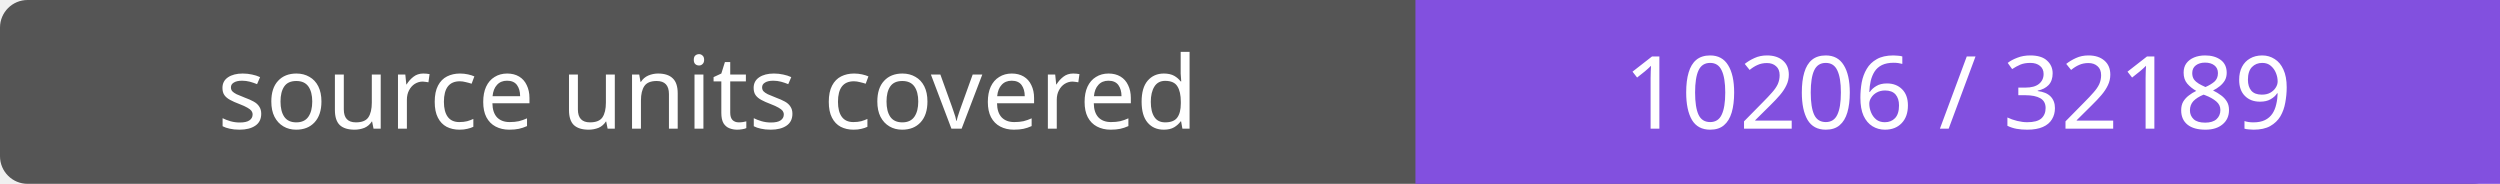
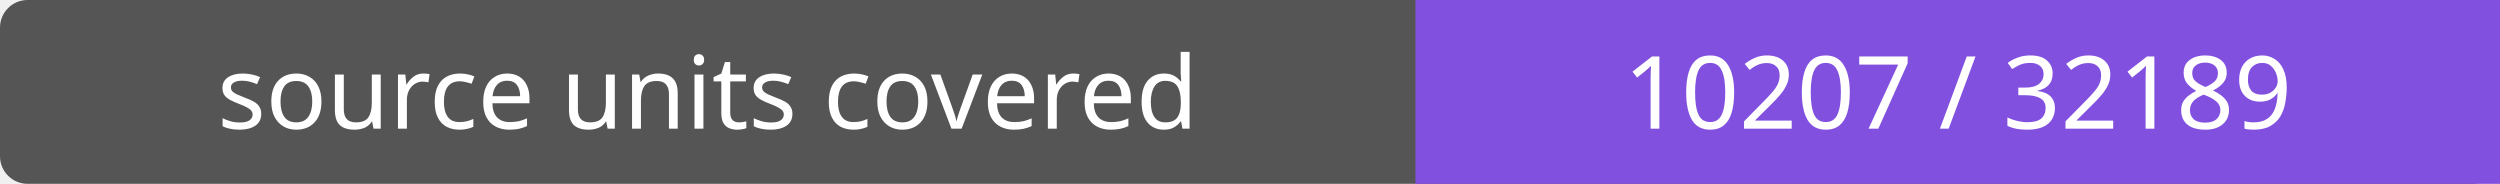
- <svg xmlns="http://www.w3.org/2000/svg" width="272" height="20" role="img" aria-label="source units covered: 10206 / 32189">
+ <svg xmlns="http://www.w3.org/2000/svg" width="272" height="20" role="img" aria-label="source units covered: 10207 / 32189">
  <rect width="272" height="20" rx="3" fill="#555" />
  <path fill="#8250df" d="M154 0h118v20H154z" />
  <g fill="#fff" text-anchor="middle" font-family="Verdana,sans-serif" font-size="11">
    <text x="77.0" y="14">source units covered</text>
-     <text x="213.0" y="14">10206 / 32189</text>
+     <text x="213.0" y="14">10207 / 32189</text>
  </g>
</svg>
